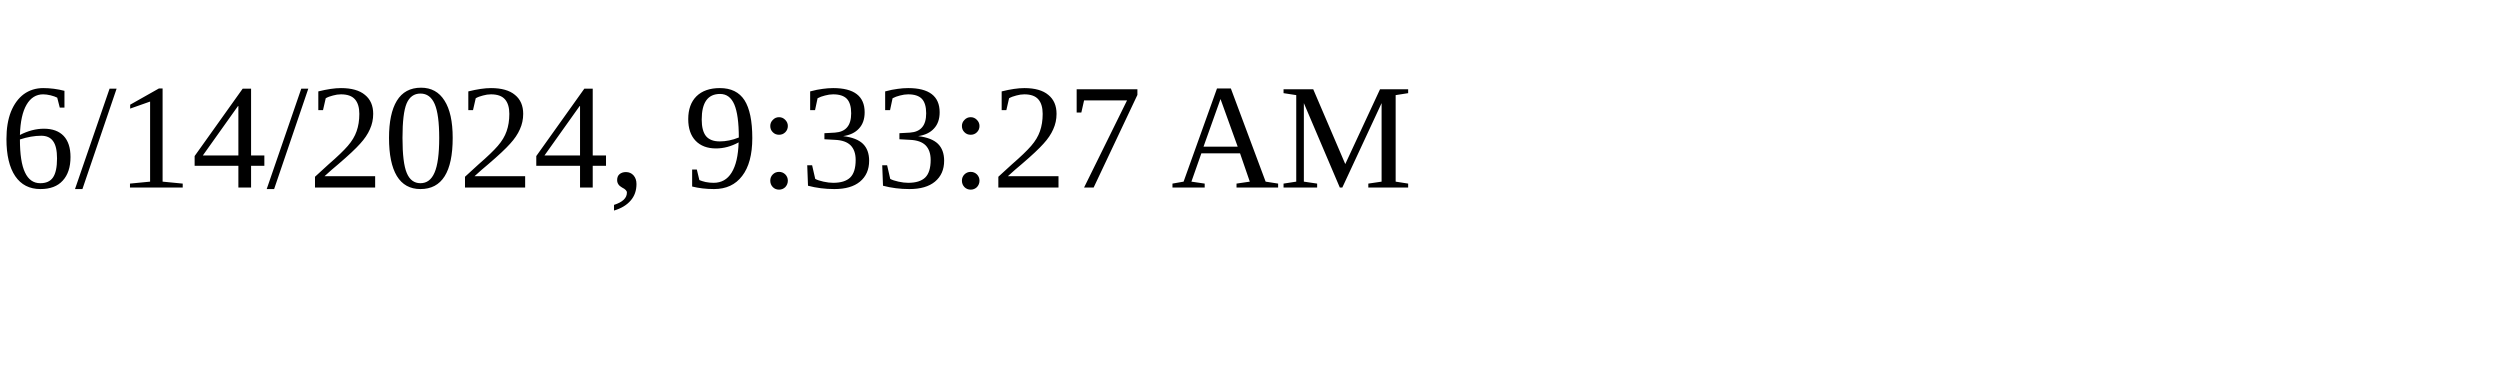
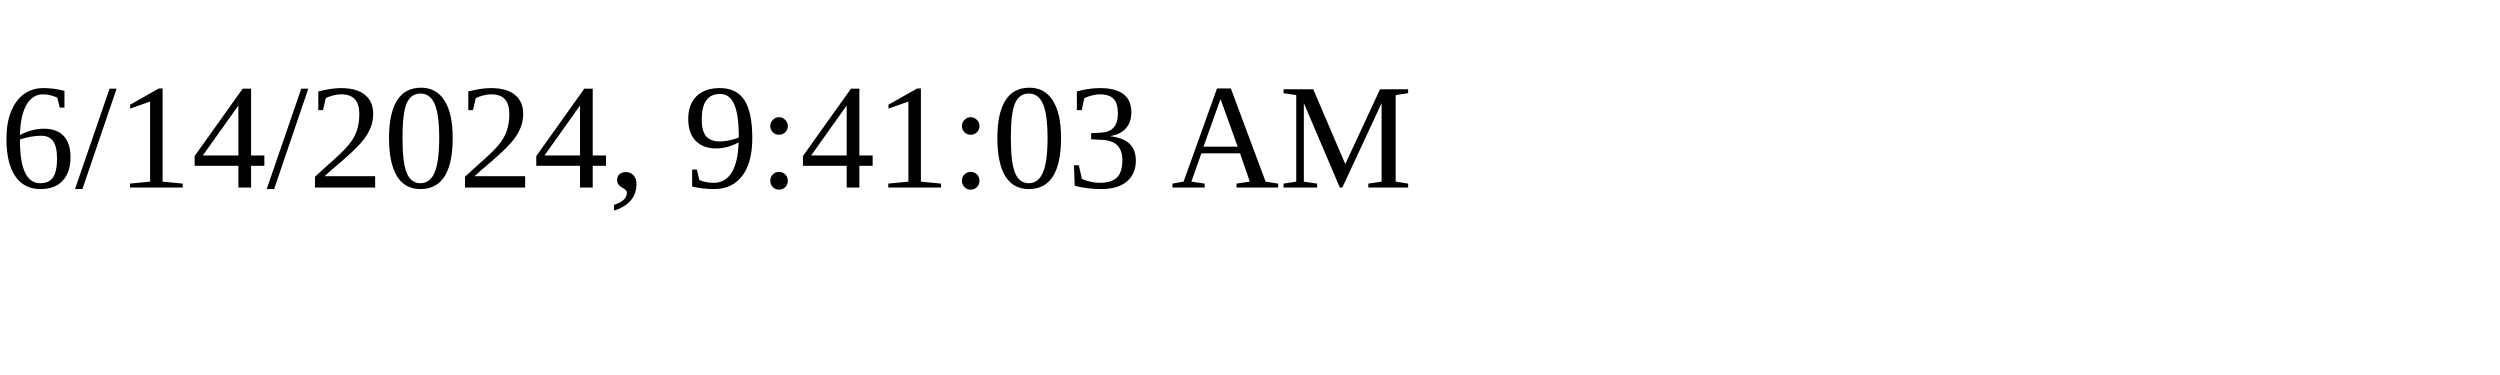
<svg xmlns="http://www.w3.org/2000/svg" height="30" width="200">
-   <text x="0" y="15">6/14/2024, 9:33:27 AM</text>
+   <text x="0" y="15">6/14/2024, 9:41:03 AM</text>
</svg>
